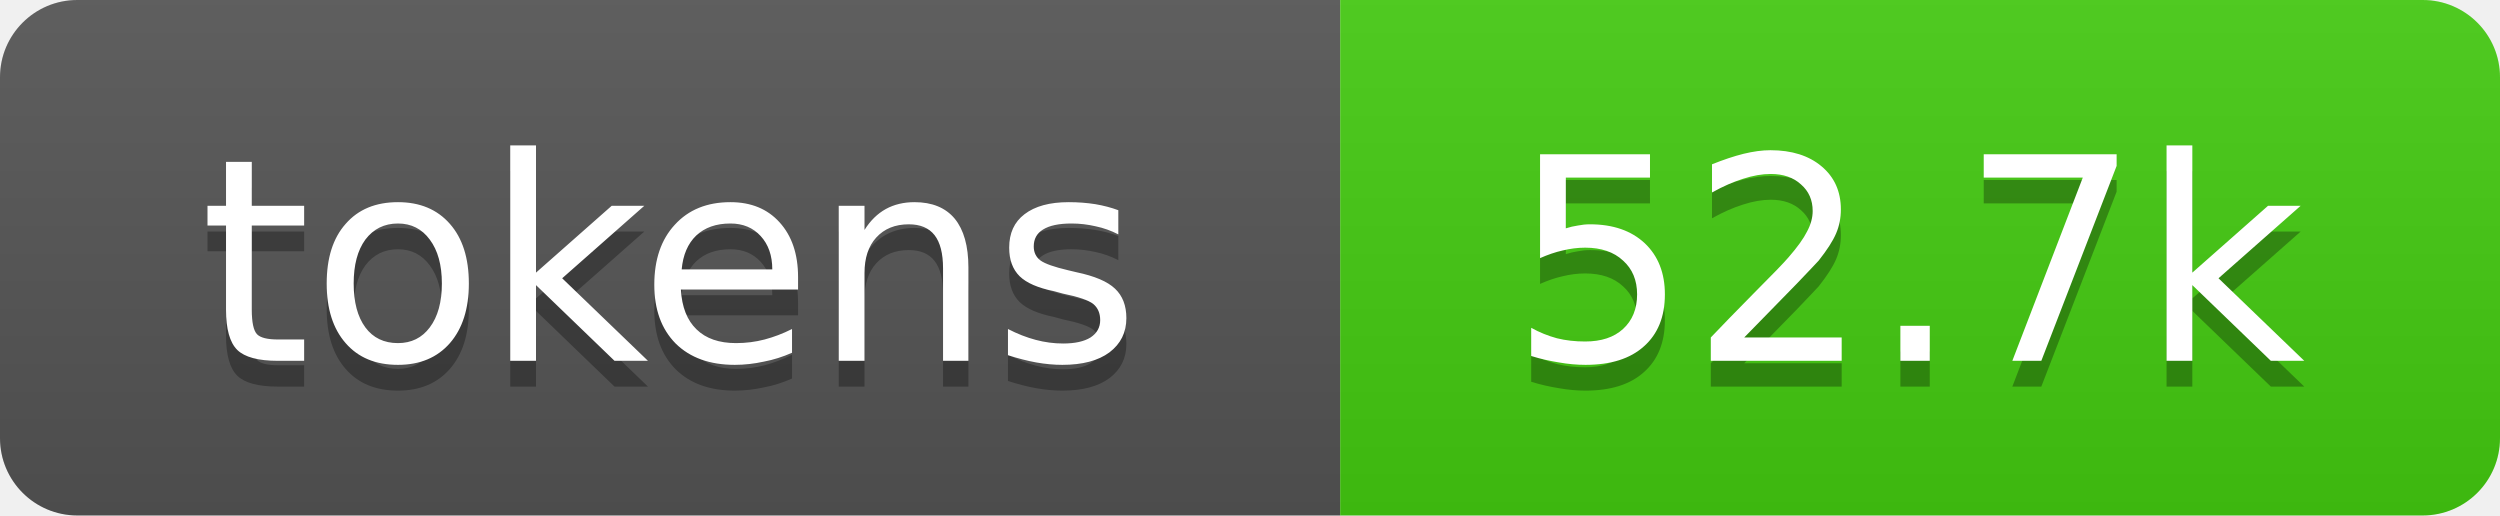
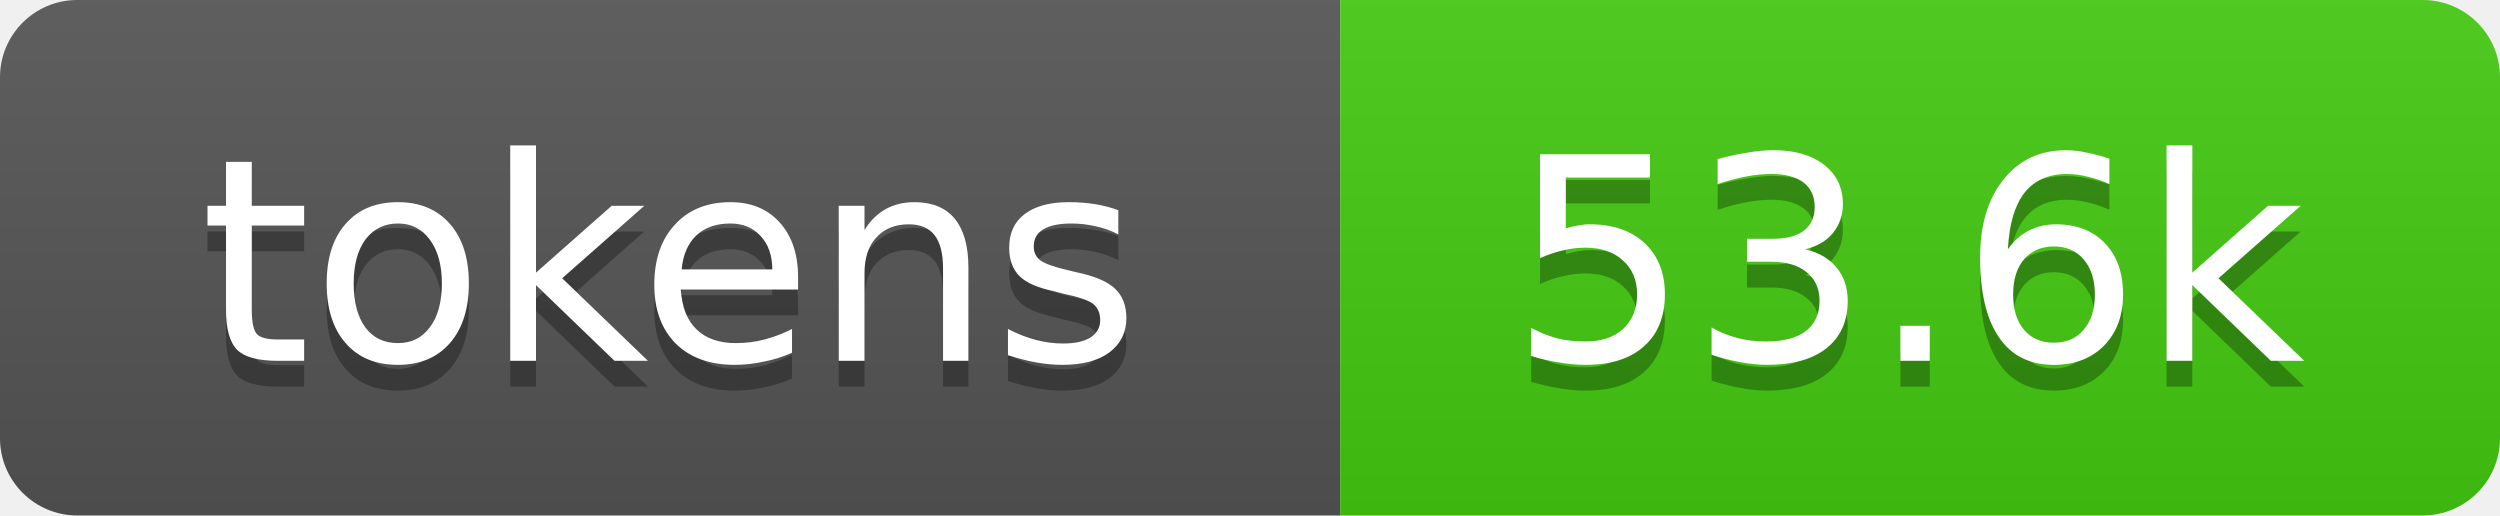
- <svg xmlns="http://www.w3.org/2000/svg" xmlns:xlink="http://www.w3.org/1999/xlink" width="97" height="20" role="img" aria-label="52.7k tokens, 26% of context window">
+ <svg xmlns="http://www.w3.org/2000/svg" xmlns:xlink="http://www.w3.org/1999/xlink" width="97" height="20" role="img" aria-label="53.6k tokens, 27% of context window">
  <linearGradient id="s" x2="0" y2="100%">
    <stop offset="0" stop-color="#bbb" stop-opacity=".1" />
    <stop offset="1" stop-opacity=".1" />
  </linearGradient>
  <clipPath id="r">
    <rect width="97" height="20" rx="3" fill="#fff" />
  </clipPath>
  <a xlink:href="https://github.com/qwibitai/nanoclaw/tree/main/repo-tokens">
    <g clip-path="url(#r)">
      <rect width="52" height="20" fill="#555" />
      <rect x="52" width="45" height="20" fill="#4c1" />
      <rect width="97" height="20" fill="url(#s)" />
      <g fill="#fff" text-anchor="middle" font-family="Verdana,Geneva,DejaVu Sans,sans-serif" font-size="11">
        <text aria-hidden="true" x="26" y="15" fill="#010101" fill-opacity=".3">tokens</text>
        <text x="26" y="14">tokens</text>
-         <text aria-hidden="true" x="74" y="15" fill="#010101" fill-opacity=".3">52.7k</text>
-         <text x="74" y="14">52.7k</text>
+         <text aria-hidden="true" x="74" y="15" fill="#010101" fill-opacity=".3">53.6k</text>
+         <text x="74" y="14">53.6k</text>
      </g>
    </g>
  </a>
</svg>
